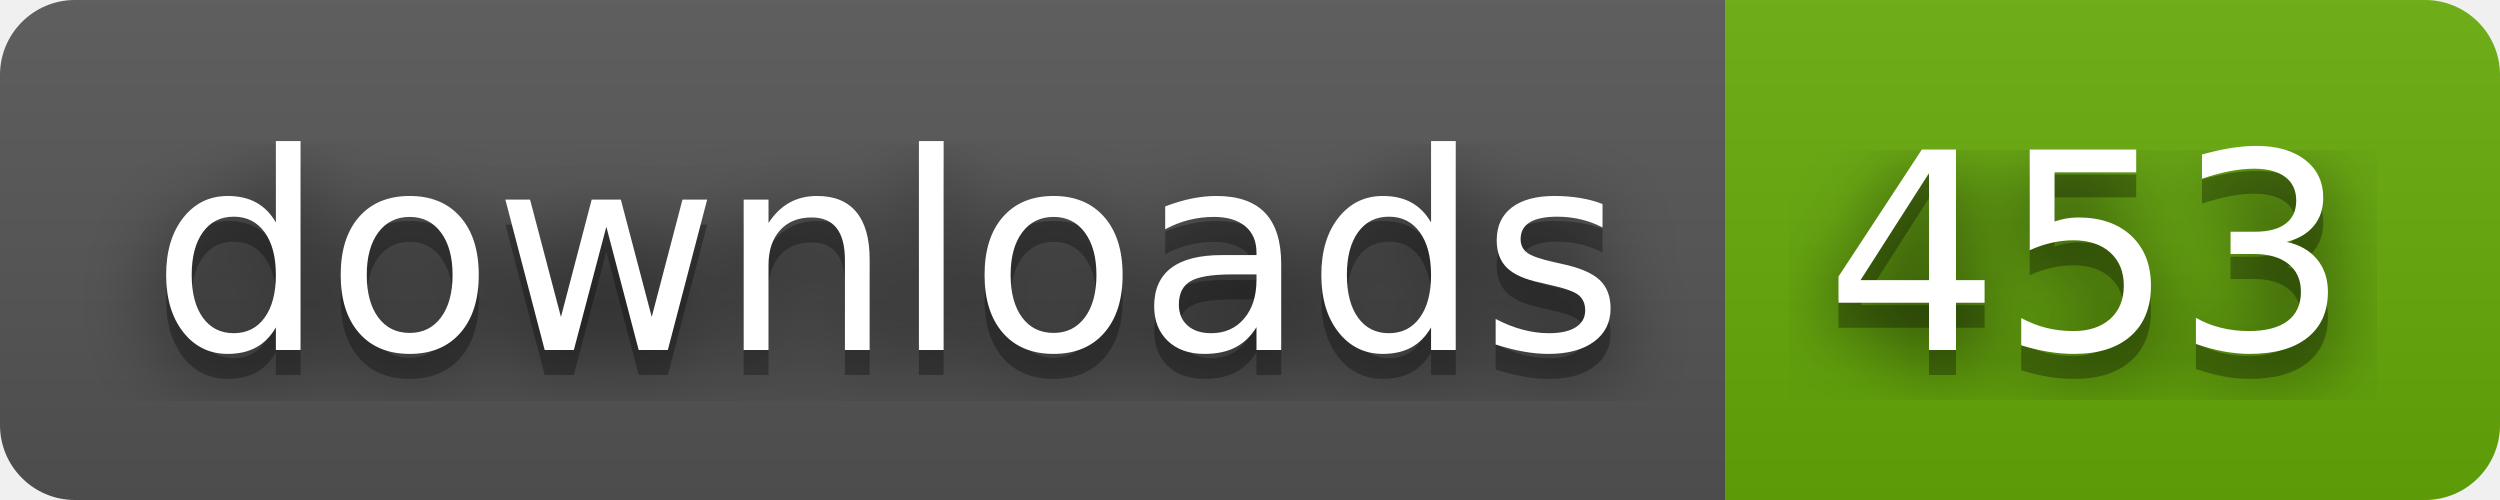
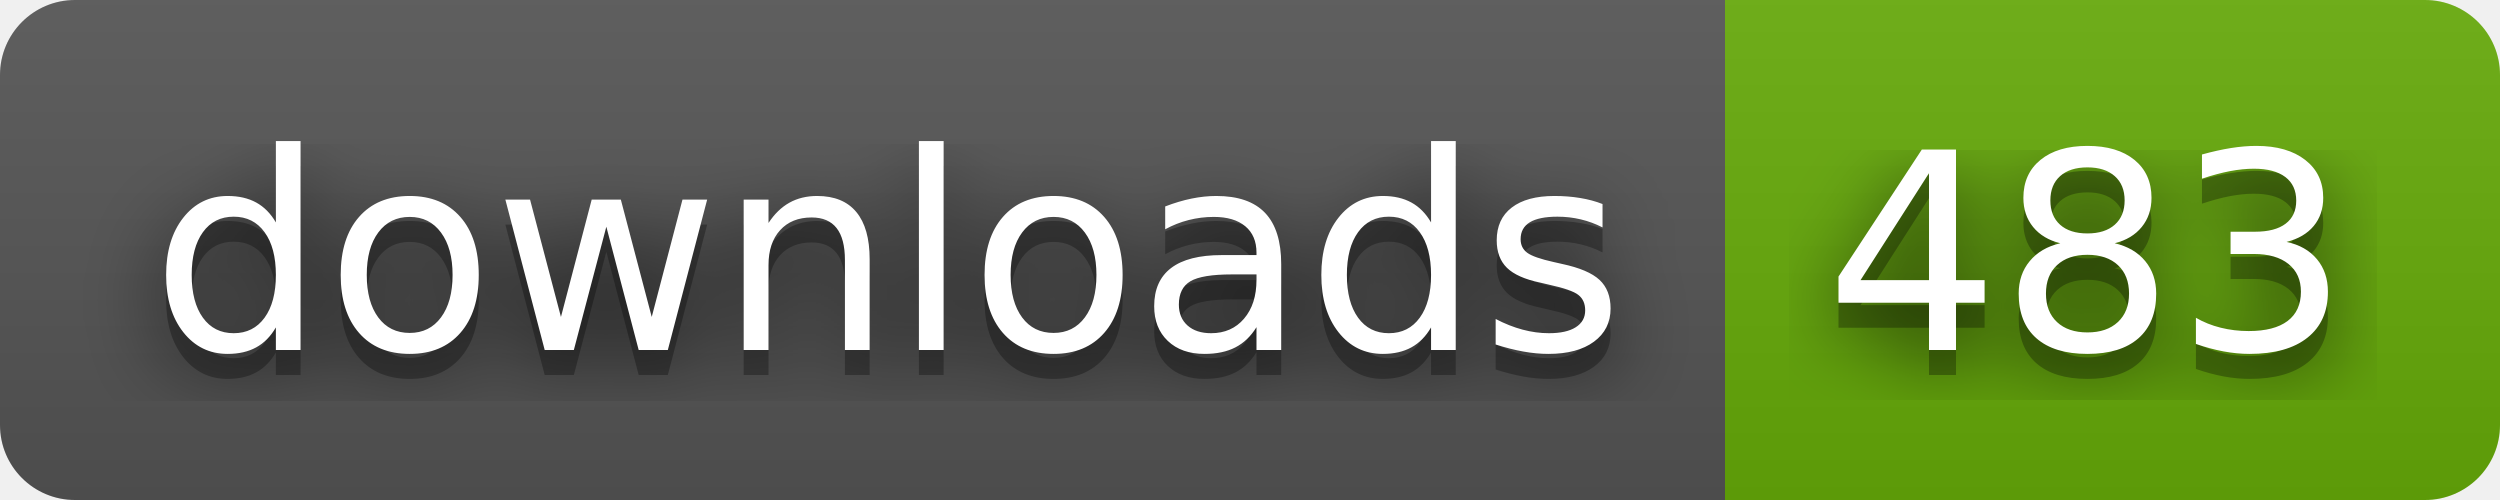
- <svg xmlns="http://www.w3.org/2000/svg" width="100" height="20" role="img" aria-label="downloads: 453">
+ <svg xmlns="http://www.w3.org/2000/svg" width="100" height="20" role="img" aria-label="downloads: 483">
  <filter id="blur">
    <feGaussianBlur stdDeviation="16" />
  </filter>
  <linearGradient id="s" x2="0" y2="100%">
    <stop offset="0" stop-color="#bbb" stop-opacity=".1" />
    <stop offset="1" stop-opacity=".1" />
  </linearGradient>
  <clipPath id="r">
    <rect width="100" height="20" rx="3" />
  </clipPath>
  <g clip-path="url(#r)">
    <rect width="69" height="20" fill="#555" />
    <rect x="69" width="31" height="20" fill="#67ac09" />
    <rect width="100" height="20" fill="url(#s)" />
  </g>
  <g fill="#fff" text-anchor="middle" font-family="Verdana,Geneva,DejaVu Sans,sans-serif" text-rendering="geometricPrecision" font-size="110">
    <g transform="scale(.1)">
      <g aria-hidden="true" fill="#010101">
        <text x="355" y="150" fill-opacity=".8" filter="url(#blur)" textLength="590">downloads</text>
        <text x="355" y="150" fill-opacity=".3" textLength="590">downloads</text>
      </g>
      <text x="355" y="140" textLength="590">downloads</text>
    </g>
    <g transform="scale(.1)">
      <g aria-hidden="true" fill="#010101">
-         <text x="835" y="150" fill-opacity=".8" filter="url(#blur)" textLength="210">453</text>
-         <text x="835" y="150" fill-opacity=".3" textLength="210">453</text>
+         <text x="835" y="150" fill-opacity=".8" filter="url(#blur)" textLength="210">483</text>
+         <text x="835" y="150" fill-opacity=".3" textLength="210">483</text>
      </g>
-       <text x="835" y="140" textLength="210">453</text>
+       <text x="835" y="140" textLength="210">483</text>
    </g>
  </g>
</svg>
